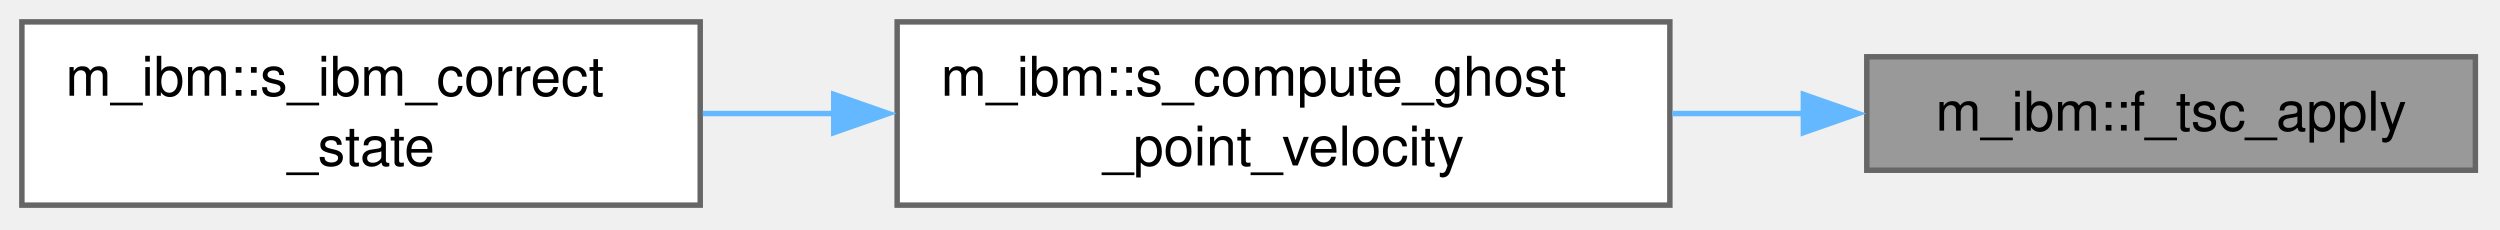
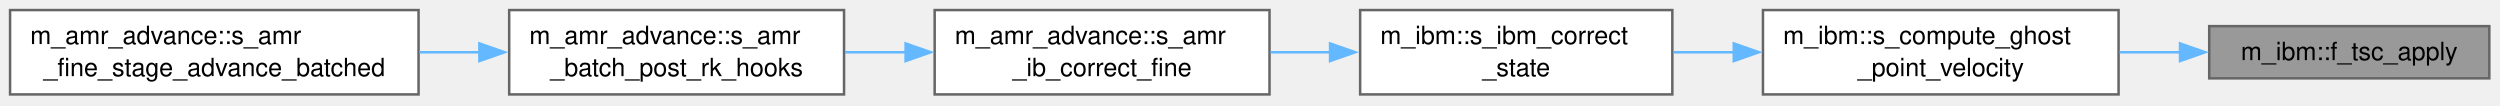
- <svg xmlns="http://www.w3.org/2000/svg" xmlns:xlink="http://www.w3.org/1999/xlink" width="457pt" height="42pt" viewBox="0.00 0.00 457.00 42.00">
+ <svg xmlns="http://www.w3.org/2000/svg" xmlns:xlink="http://www.w3.org/1999/xlink" width="993pt" height="42pt" viewBox="0.00 0.00 993.00 42.00">
  <g id="graph0" class="graph" transform="scale(1 1) rotate(0) translate(4 37.5)">
    <g id="Node000001" class="node">
      <g id="a_Node000001">
        <a xlink:title="Apply TSC weights from s_tsc_weights to one field.">
-           <polygon fill="#999999" stroke="#666666" points="448.5,-27.12 337.25,-27.12 337.25,-6.38 448.5,-6.38 448.5,-27.12" />
-           <text xml:space="preserve" text-anchor="middle" x="392.88" y="-13.62" font-family="Helvetica,sans-Serif" font-size="10.00">m_ibm::f_tsc_apply</text>
+           <polygon fill="#999999" stroke="#666666" points="984.75,-27.12 873.5,-27.12 873.5,-6.38 984.75,-6.38 984.75,-27.12" />
+           <text xml:space="preserve" text-anchor="middle" x="929.12" y="-13.62" font-family="Helvetica,sans-Serif" font-size="10.00">m_ibm::f_tsc_apply</text>
        </a>
      </g>
    </g>
    <g id="Node000002" class="node">
      <g id="a_Node000002">
        <a xlink:href="namespacem__ibm.html#a07cbd68c2407550952e7dc630dda27a1" target="_top" xlink:title=" ">
-           <polygon fill="white" stroke="#666666" points="301.25,-33.5 160,-33.5 160,0 301.25,0 301.25,-33.5" />
-           <text xml:space="preserve" text-anchor="start" x="168" y="-20" font-family="Helvetica,sans-Serif" font-size="10.00">m_ibm::s_compute_ghost</text>
-           <text xml:space="preserve" text-anchor="middle" x="230.62" y="-7.25" font-family="Helvetica,sans-Serif" font-size="10.00">_point_velocity</text>
+           <polygon fill="white" stroke="#666666" points="837.5,-33.5 696.25,-33.5 696.25,0 837.5,0 837.5,-33.5" />
+           <text xml:space="preserve" text-anchor="start" x="704.25" y="-20" font-family="Helvetica,sans-Serif" font-size="10.00">m_ibm::s_compute_ghost</text>
+           <text xml:space="preserve" text-anchor="middle" x="766.88" y="-7.25" font-family="Helvetica,sans-Serif" font-size="10.00">_point_velocity</text>
        </a>
      </g>
    </g>
    <g id="edge1_Node000001_Node000002" class="edge">
      <g id="a_edge1_Node000001_Node000002">
        <a xlink:title=" ">
-           <path fill="none" stroke="#63b8ff" d="M325.72,-16.75C317.78,-16.75 309.65,-16.75 301.66,-16.75" />
-           <polygon fill="#63b8ff" stroke="#63b8ff" points="325.66,-20.25 335.66,-16.75 325.66,-13.25 325.66,-20.25" />
+           <path fill="none" stroke="#63b8ff" d="M861.97,-16.75C854.03,-16.75 845.9,-16.75 837.91,-16.75" />
+           <polygon fill="#63b8ff" stroke="#63b8ff" points="861.91,-20.25 871.91,-16.75 861.91,-13.25 861.91,-20.25" />
        </a>
      </g>
    </g>
    <g id="Node000003" class="node">
      <g id="a_Node000003">
        <a xlink:href="namespacem__ibm.html#adaced843ac419db411b064ccf39b6104" target="_top" xlink:title="Update the conservative variables at the ghost points.">
-           <polygon fill="white" stroke="#666666" points="124,-33.5 0,-33.5 0,0 124,0 124,-33.5" />
-           <text xml:space="preserve" text-anchor="start" x="8" y="-20" font-family="Helvetica,sans-Serif" font-size="10.00">m_ibm::s_ibm_correct</text>
-           <text xml:space="preserve" text-anchor="middle" x="62" y="-7.25" font-family="Helvetica,sans-Serif" font-size="10.00">_state</text>
+           <polygon fill="white" stroke="#666666" points="660.25,-33.5 536.25,-33.5 536.25,0 660.25,0 660.25,-33.5" />
+           <text xml:space="preserve" text-anchor="start" x="544.25" y="-20" font-family="Helvetica,sans-Serif" font-size="10.00">m_ibm::s_ibm_correct</text>
+           <text xml:space="preserve" text-anchor="middle" x="598.25" y="-7.25" font-family="Helvetica,sans-Serif" font-size="10.00">_state</text>
        </a>
      </g>
    </g>
    <g id="edge2_Node000002_Node000003" class="edge">
      <g id="a_edge2_Node000002_Node000003">
        <a xlink:title=" ">
-           <path fill="none" stroke="#63b8ff" d="M148.53,-16.75C140.44,-16.75 132.31,-16.75 124.47,-16.75" />
-           <polygon fill="#63b8ff" stroke="#63b8ff" points="148.41,-20.25 158.41,-16.75 148.41,-13.25 148.41,-20.25" />
+           <path fill="none" stroke="#63b8ff" d="M684.78,-16.75C676.69,-16.75 668.56,-16.75 660.72,-16.75" />
+           <polygon fill="#63b8ff" stroke="#63b8ff" points="684.66,-20.25 694.66,-16.75 684.66,-13.25 684.66,-20.25" />
+         </a>
+       </g>
+     </g>
+     <g id="Node000004" class="node">
+       <g id="a_Node000004">
+         <a xlink:href="namespacem__amr__advance.html#ae905067c266be22ccb03bfdffb7d8cd7" target="_top" xlink:title="Apply the IB state correction on the current fine block after its RK update, mirroring the coarse s_i...">
+           <polygon fill="white" stroke="#666666" points="500.25,-33.5 367.25,-33.5 367.25,0 500.25,0 500.25,-33.5" />
+           <text xml:space="preserve" text-anchor="start" x="375.25" y="-20" font-family="Helvetica,sans-Serif" font-size="10.00">m_amr_advance::s_amr</text>
+           <text xml:space="preserve" text-anchor="middle" x="433.75" y="-7.25" font-family="Helvetica,sans-Serif" font-size="10.00">_ib_correct_fine</text>
+         </a>
+       </g>
+     </g>
+     <g id="edge3_Node000003_Node000004" class="edge">
+       <g id="a_edge3_Node000003_Node000004">
+         <a xlink:title=" ">
+           <path fill="none" stroke="#63b8ff" d="M524.34,-16.75C516.44,-16.75 508.43,-16.75 500.61,-16.75" />
+           <polygon fill="#63b8ff" stroke="#63b8ff" points="524.3,-20.25 534.3,-16.75 524.3,-13.25 524.3,-20.25" />
+         </a>
+       </g>
+     </g>
+     <g id="Node000005" class="node">
+       <g id="a_Node000005">
+         <a xlink:href="namespacem__amr__advance.html#ae1ce691ffa563a17985fb8d1cda2e662" target="_top" xlink:title="Per-member post-RK hooks of the coarse stage (q_cons_ts(1), m_time_steppers).">
+           <polygon fill="white" stroke="#666666" points="331.25,-33.5 198.25,-33.5 198.25,0 331.25,0 331.25,-33.5" />
+           <text xml:space="preserve" text-anchor="start" x="206.25" y="-20" font-family="Helvetica,sans-Serif" font-size="10.00">m_amr_advance::s_amr</text>
+           <text xml:space="preserve" text-anchor="middle" x="264.75" y="-7.25" font-family="Helvetica,sans-Serif" font-size="10.00">_batch_post_rk_hooks</text>
+         </a>
+       </g>
+     </g>
+     <g id="edge4_Node000004_Node000005" class="edge">
+       <g id="a_edge4_Node000004_Node000005">
+         <a xlink:title=" ">
+           <path fill="none" stroke="#63b8ff" d="M355.87,-16.75C347.77,-16.75 339.59,-16.75 331.63,-16.75" />
+           <polygon fill="#63b8ff" stroke="#63b8ff" points="355.71,-20.25 365.71,-16.75 355.71,-13.25 355.71,-20.25" />
+         </a>
+       </g>
+     </g>
+     <g id="Node000006" class="node">
+       <g id="a_Node000006">
+         <a xlink:href="namespacem__amr__advance.html#ab952cf5e838cd7fde0316bf6ee4d8cdc" target="_top" xlink:title="Batched fine advance: owned fine blocks are advanced in batches of up to amr_bat_lim blocks of the sa...">
+           <polygon fill="white" stroke="#666666" points="162.25,-33.5 0,-33.5 0,0 162.25,0 162.25,-33.5" />
+           <text xml:space="preserve" text-anchor="start" x="8" y="-20" font-family="Helvetica,sans-Serif" font-size="10.00">m_amr_advance::s_amr</text>
+           <text xml:space="preserve" text-anchor="middle" x="81.12" y="-7.25" font-family="Helvetica,sans-Serif" font-size="10.00">_fine_stage_advance_batched</text>
+         </a>
+       </g>
+     </g>
+     <g id="edge5_Node000005_Node000006" class="edge">
+       <g id="a_edge5_Node000005_Node000006">
+         <a xlink:title=" ">
+           <path fill="none" stroke="#63b8ff" d="M186.47,-16.75C178.57,-16.75 170.53,-16.75 162.59,-16.75" />
+           <polygon fill="#63b8ff" stroke="#63b8ff" points="186.41,-20.25 196.41,-16.75 186.41,-13.25 186.41,-20.25" />
        </a>
      </g>
    </g>
  </g>
</svg>
